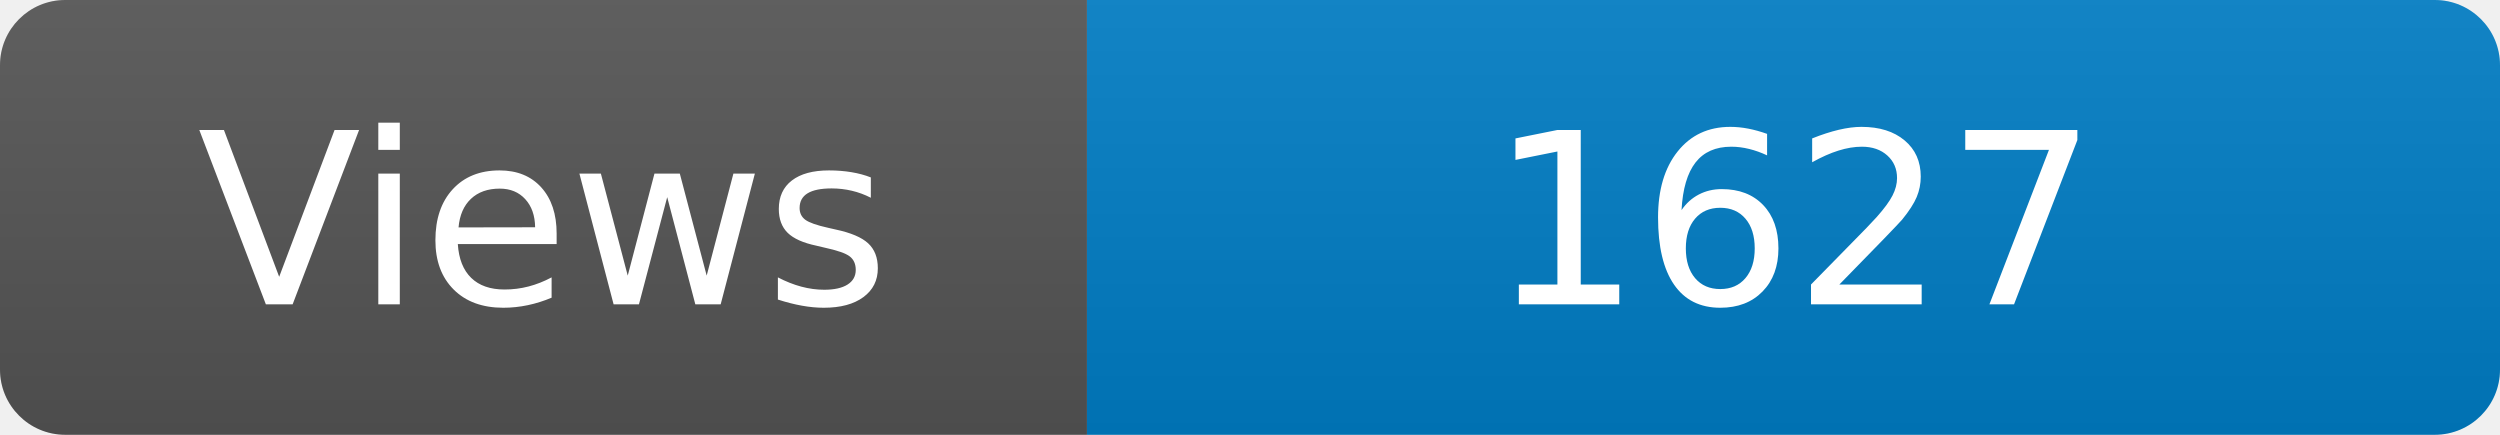
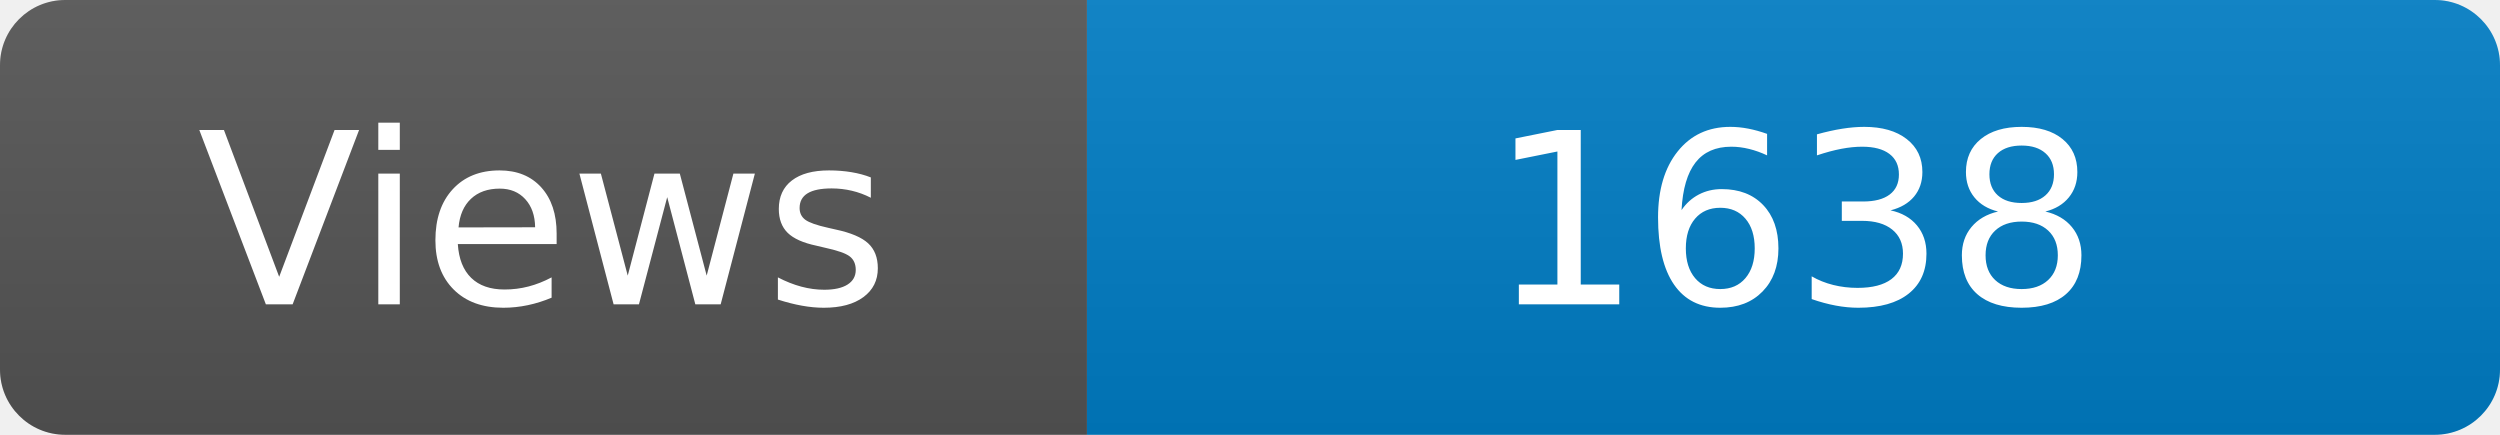
<svg xmlns="http://www.w3.org/2000/svg" width="115" height="20" role="img" aria-label="Maintained?: yes">
  <linearGradient id="s" x2="0" y2="100%">
    <stop offset="0" stop-color="#bbb" stop-opacity=".1" />
    <stop offset="1" stop-opacity=".1" />
  </linearGradient>
  <clipPath id="r">
    <rect width="115" height="20" rx="3" fill="#fff" />
  </clipPath>
  <g clip-path="url(#r)">
    <rect width="50" height="20" fill="#555" />
    <rect x="50" width="160" height="20" fill="#007ec6" />
    <rect width="115" height="20" fill="url(#s)" />
  </g>
  <g fill="#fff" text-anchor="middle" font-family="Verdana,Geneva,DejaVu Sans,sans-serif" font-size="110">
    <text x="250" y="140" transform="scale(.1)" fill="#fff">Views</text>
-     <text x="825" y="140" transform="scale(.1)" fill="#fff">1627</text>
+     <text x="825" y="140" transform="scale(.1)" fill="#fff">1638</text>
  </g>
</svg>
